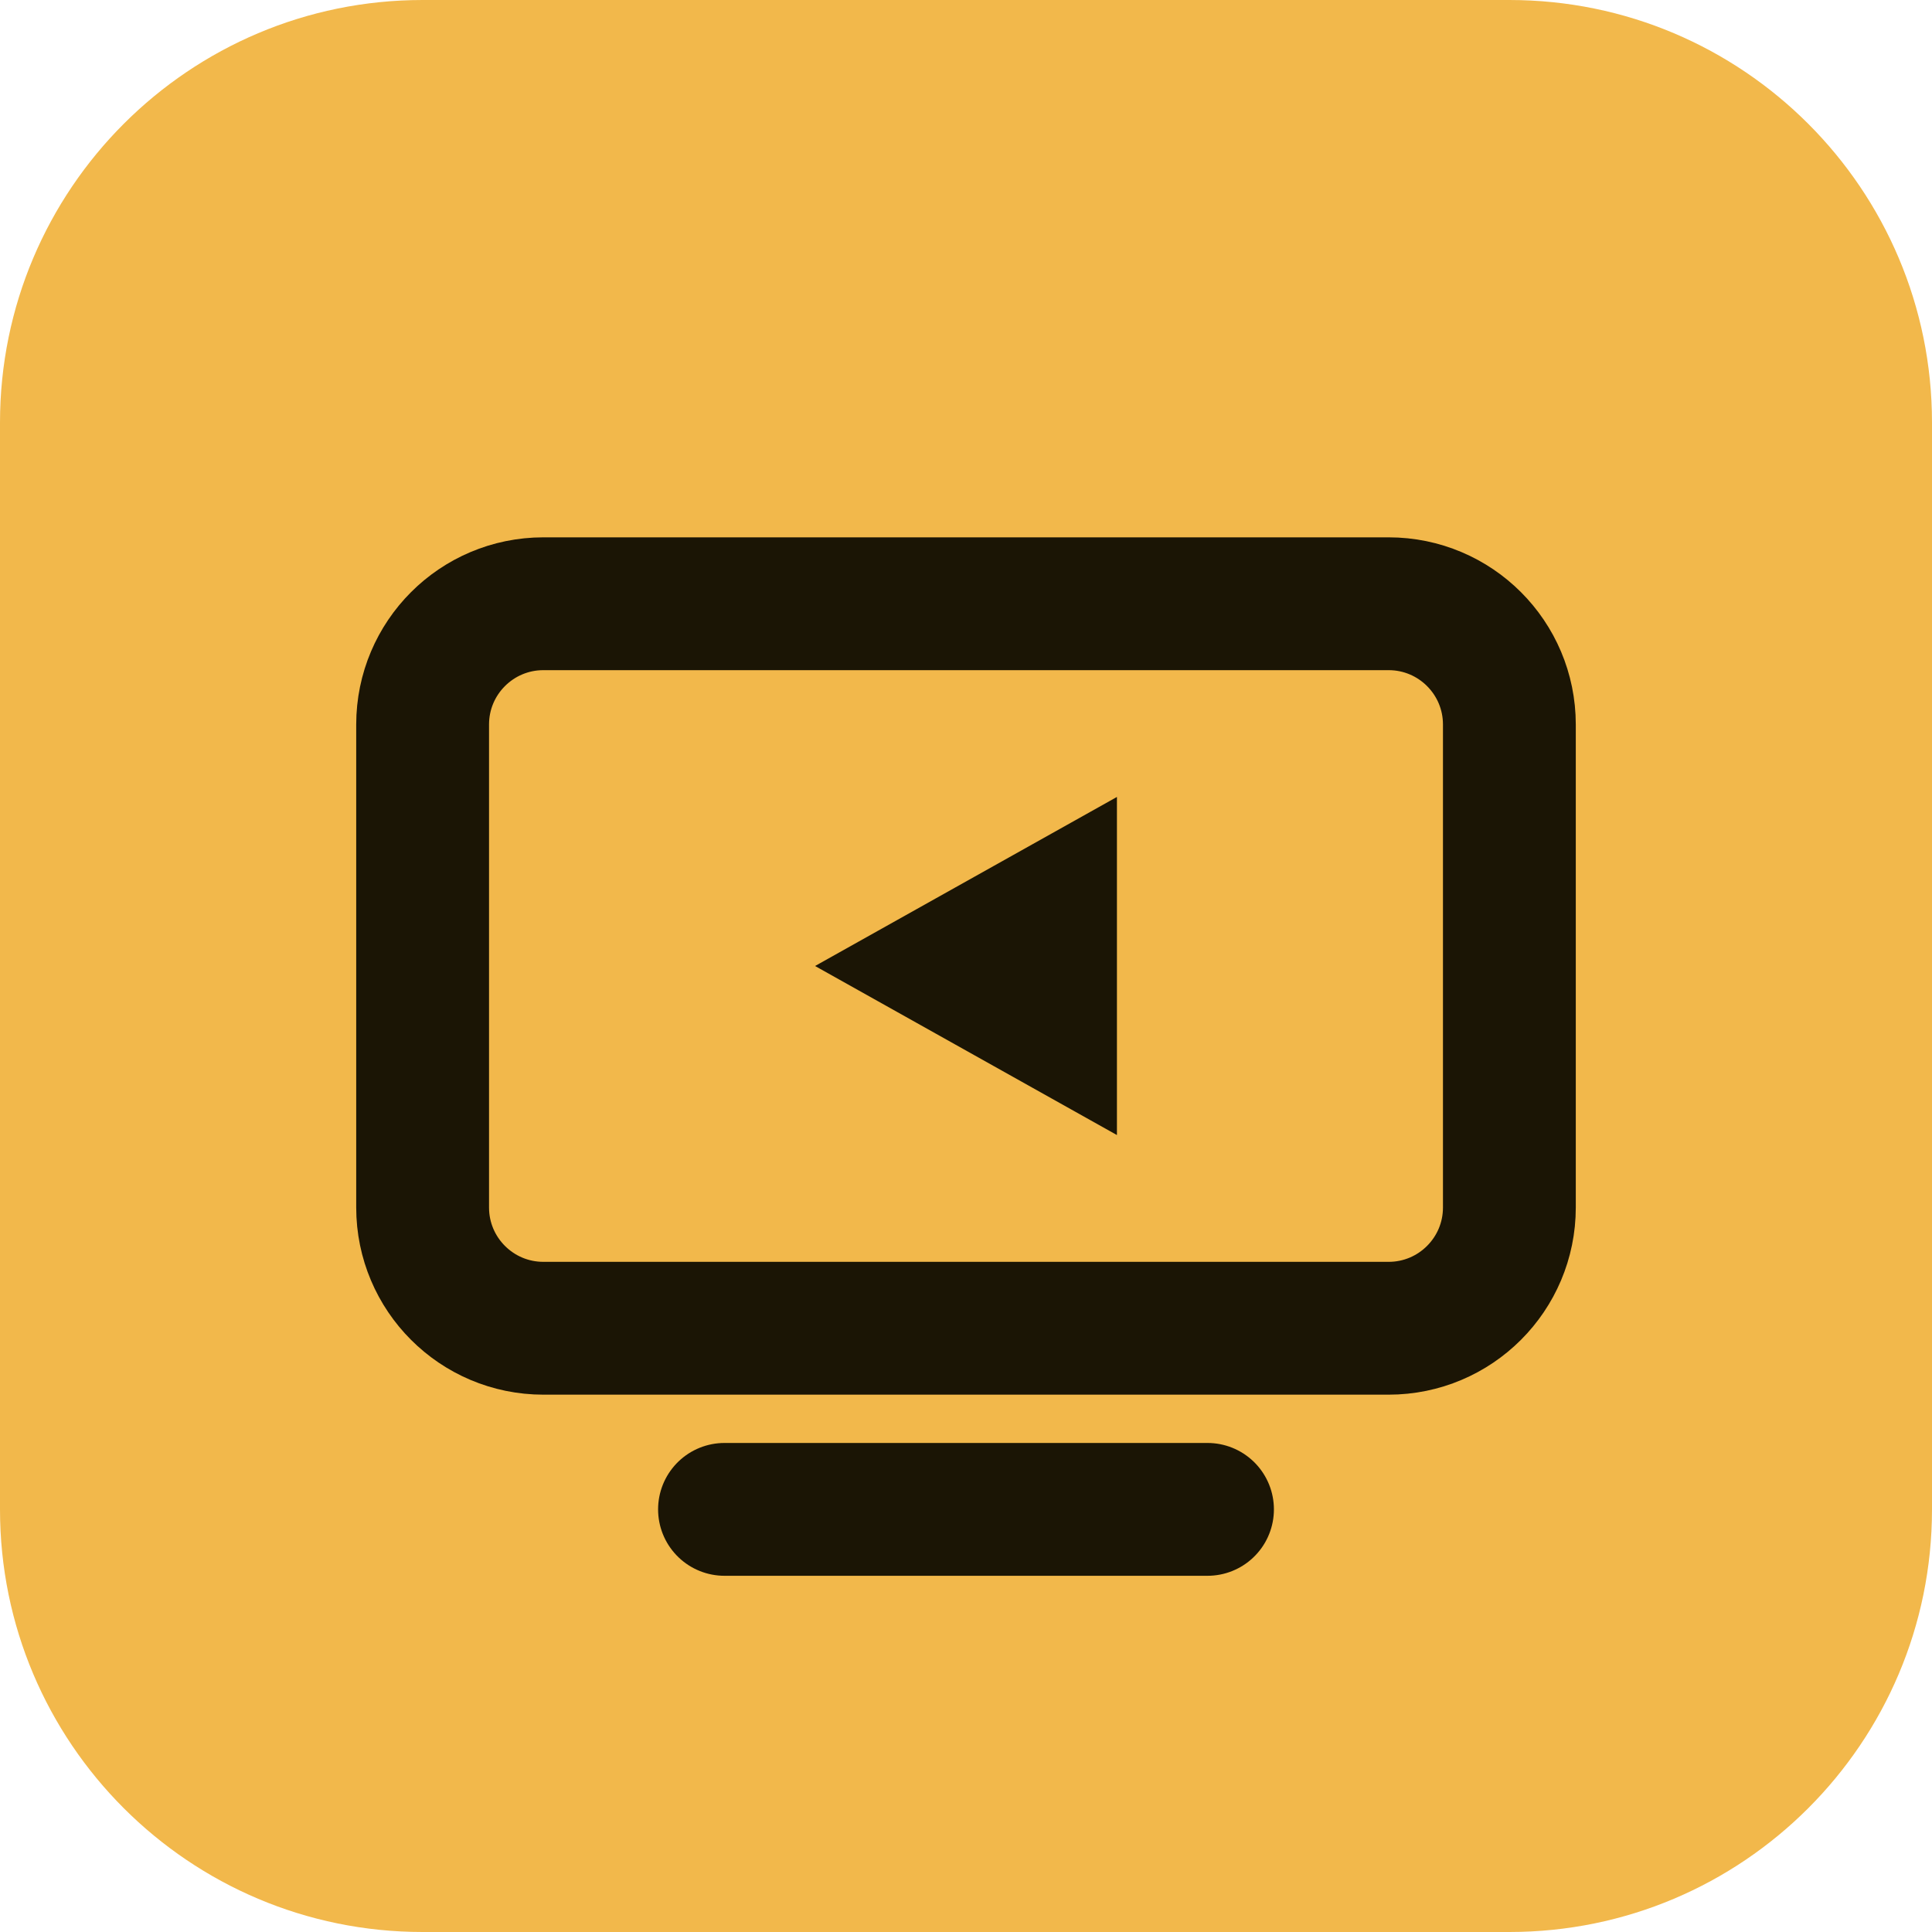
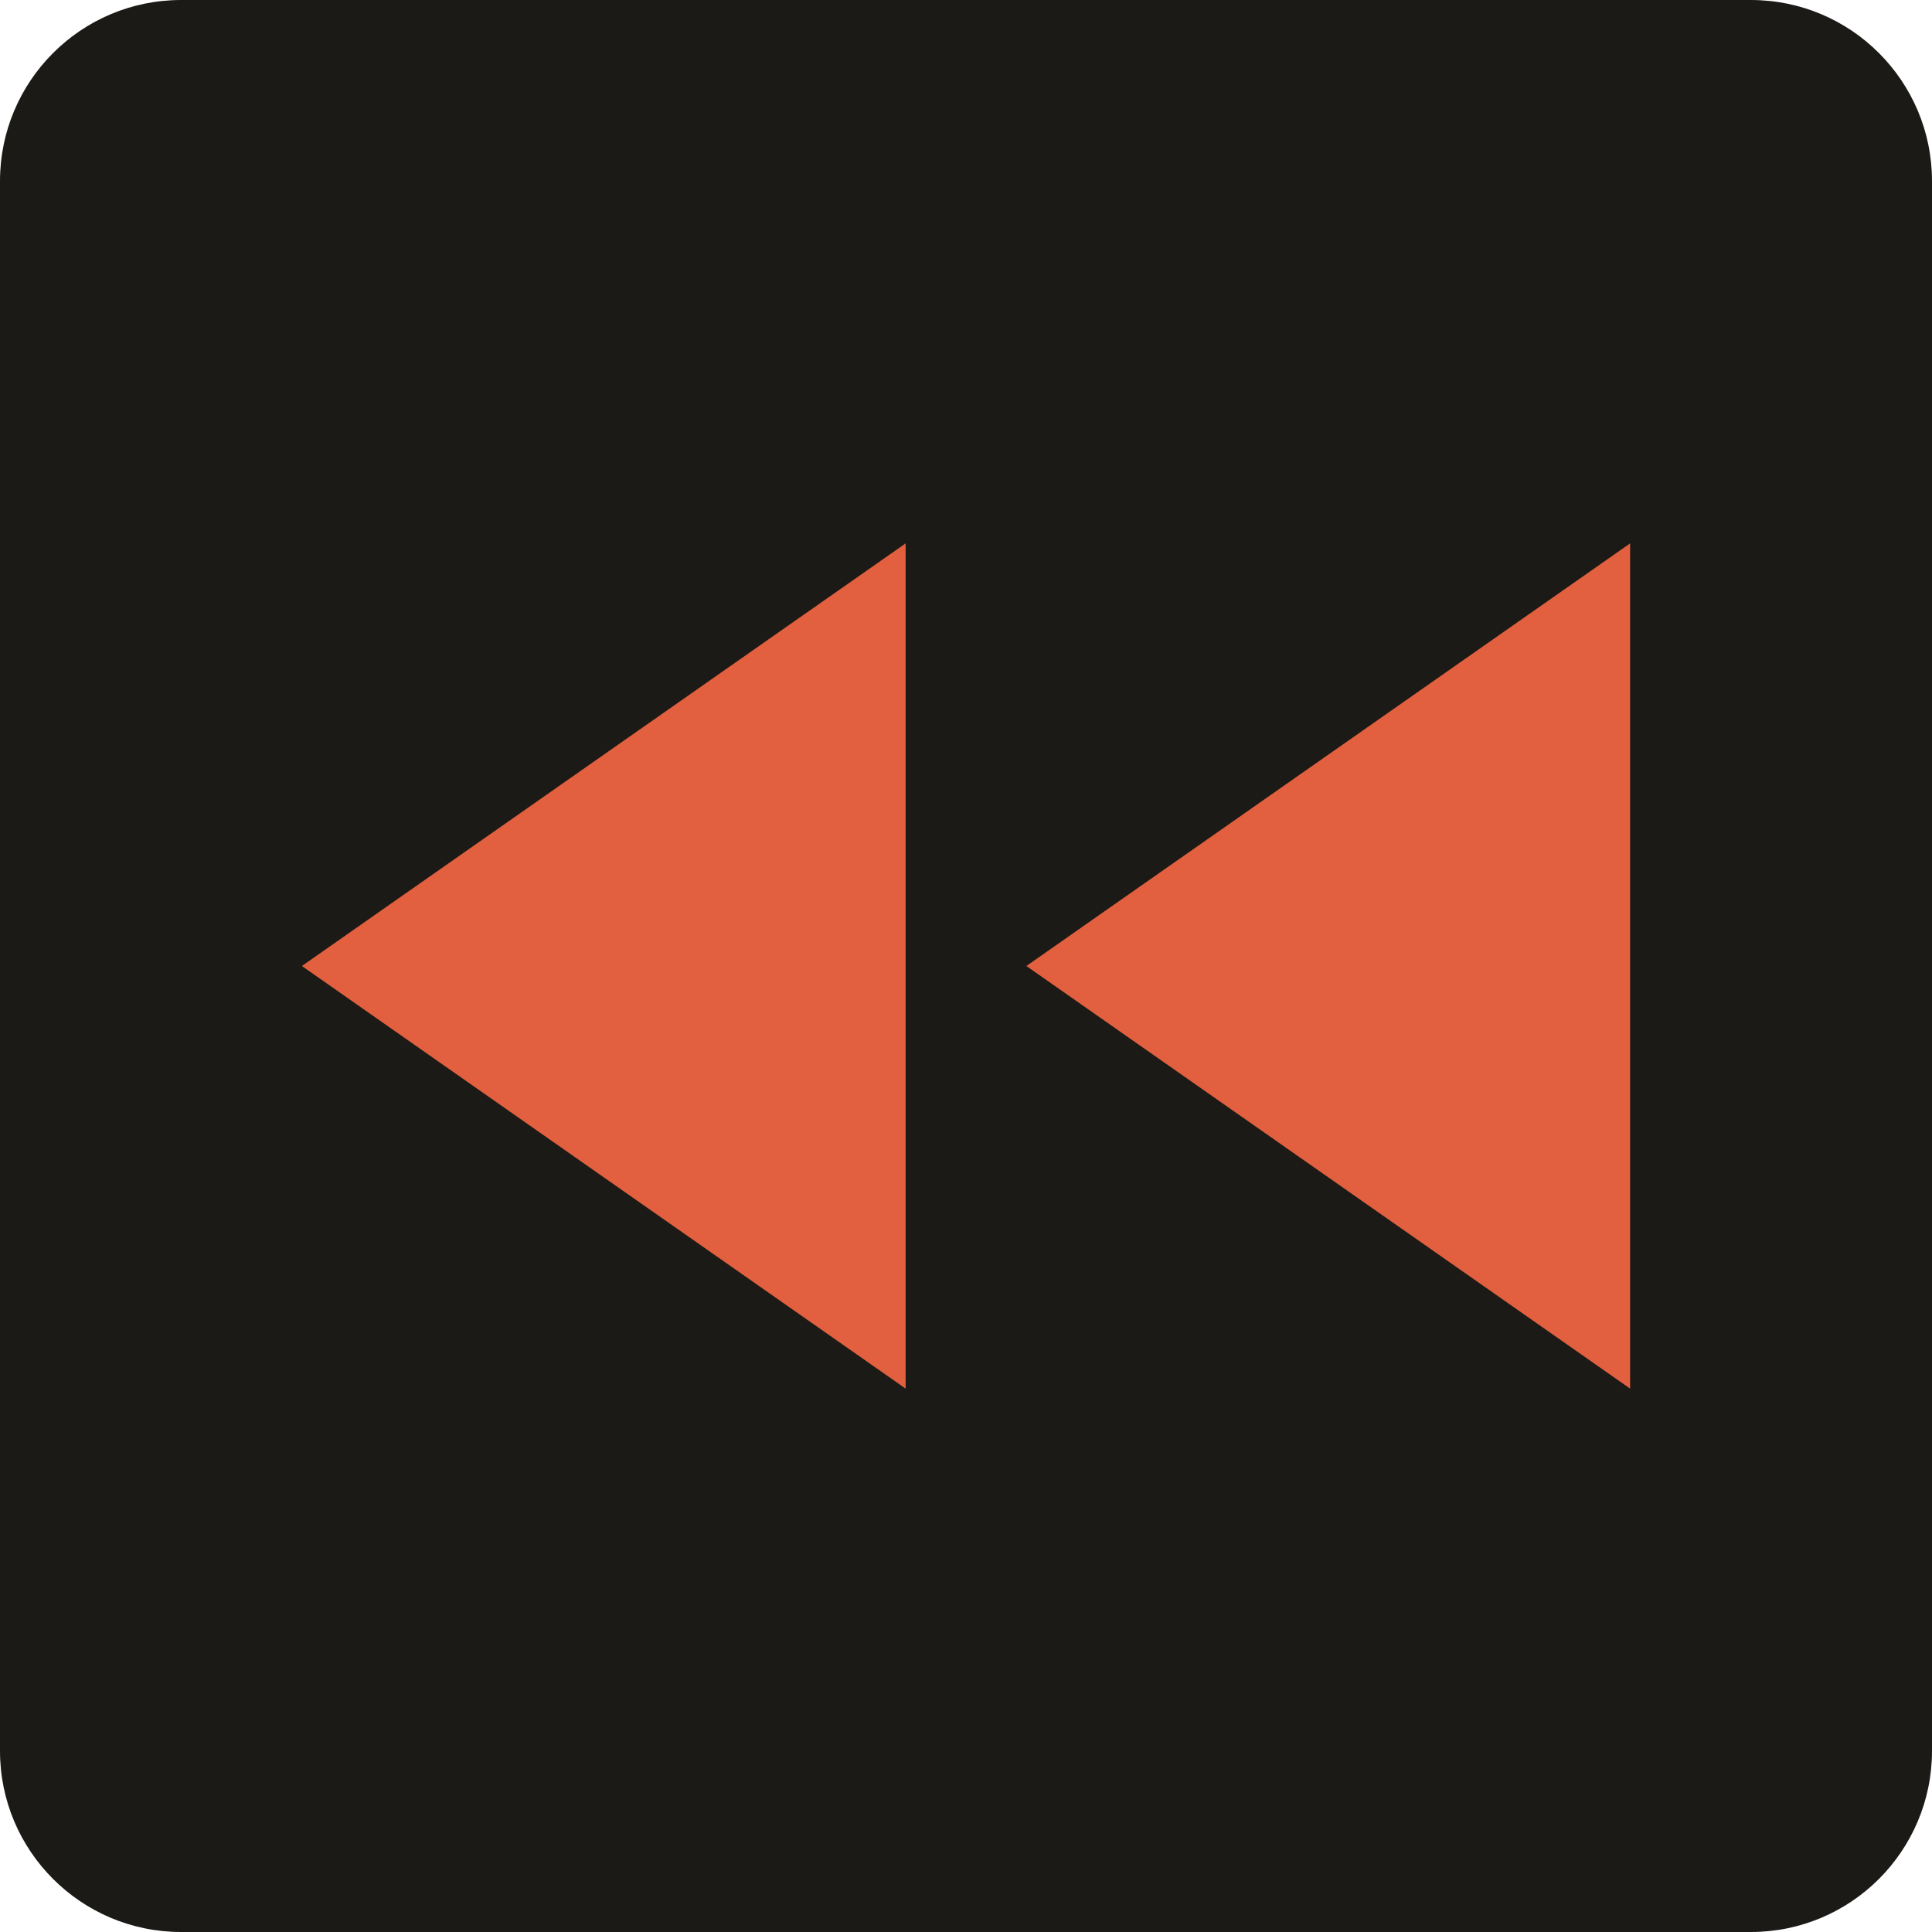
<svg xmlns="http://www.w3.org/2000/svg" viewBox="0 0 32 32">
-   <rect width="32" height="32" rx="7" fill="#f2b84b" />
-   <path d="M9 10h14a2 2 0 0 1 2 2v8a2 2 0 0 1-2 2H9a2 2 0 0 1-2-2v-8a2 2 0 0 1 2-2z" fill="none" stroke="#1b1505" stroke-width="2.2" />
-   <path d="M18.5 13.2 13.5 16l5 2.8z" fill="#1b1505" />
-   <path d="M12 25h8" stroke="#1b1505" stroke-width="2.2" stroke-linecap="round" />
+   <rect width="32" height="32" rx="3" fill="#1c1a16" />
+   <path d="M15 9v14L5 16zM27 9v14L17 16z" fill="#e2603f" />
</svg>
